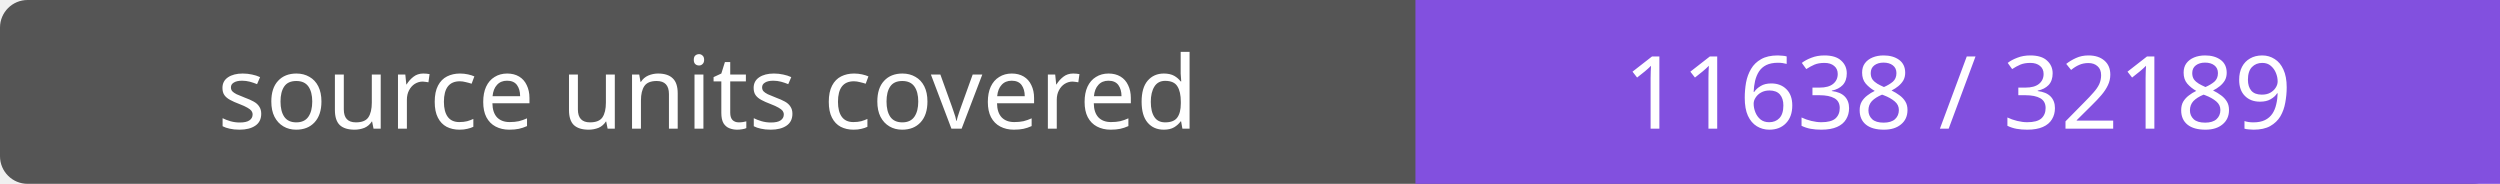
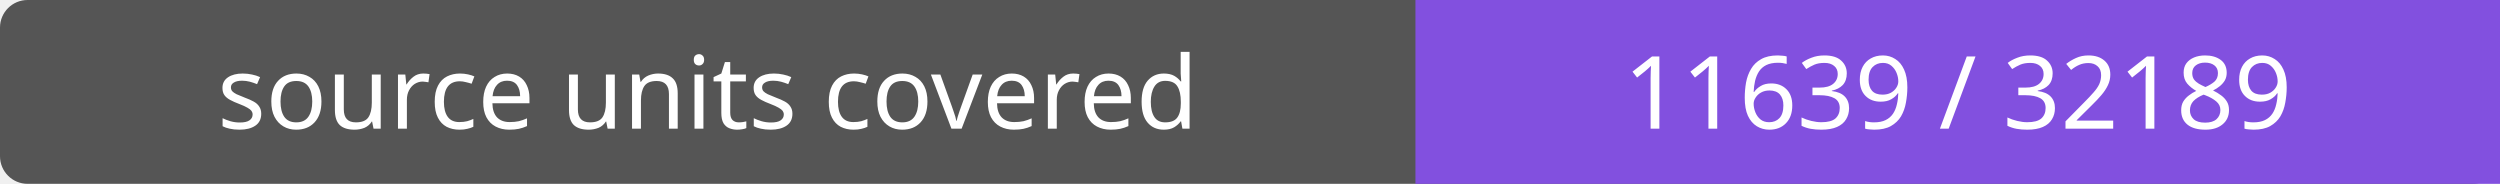
- <svg xmlns="http://www.w3.org/2000/svg" width="272" height="20" role="img" aria-label="source units covered: 11638 / 32189">
+ <svg xmlns="http://www.w3.org/2000/svg" width="272" height="20" role="img" aria-label="source units covered: 11639 / 32189">
  <rect width="272" height="20" rx="3" fill="#555" />
  <path fill="#8250df" d="M154 0h118v20H154z" />
  <g fill="#fff" text-anchor="middle" font-family="Verdana,sans-serif" font-size="11">
    <text x="77.0" y="14">source units covered</text>
-     <text x="213.0" y="14">11638 / 32189</text>
+     <text x="213.0" y="14">11639 / 32189</text>
  </g>
</svg>
